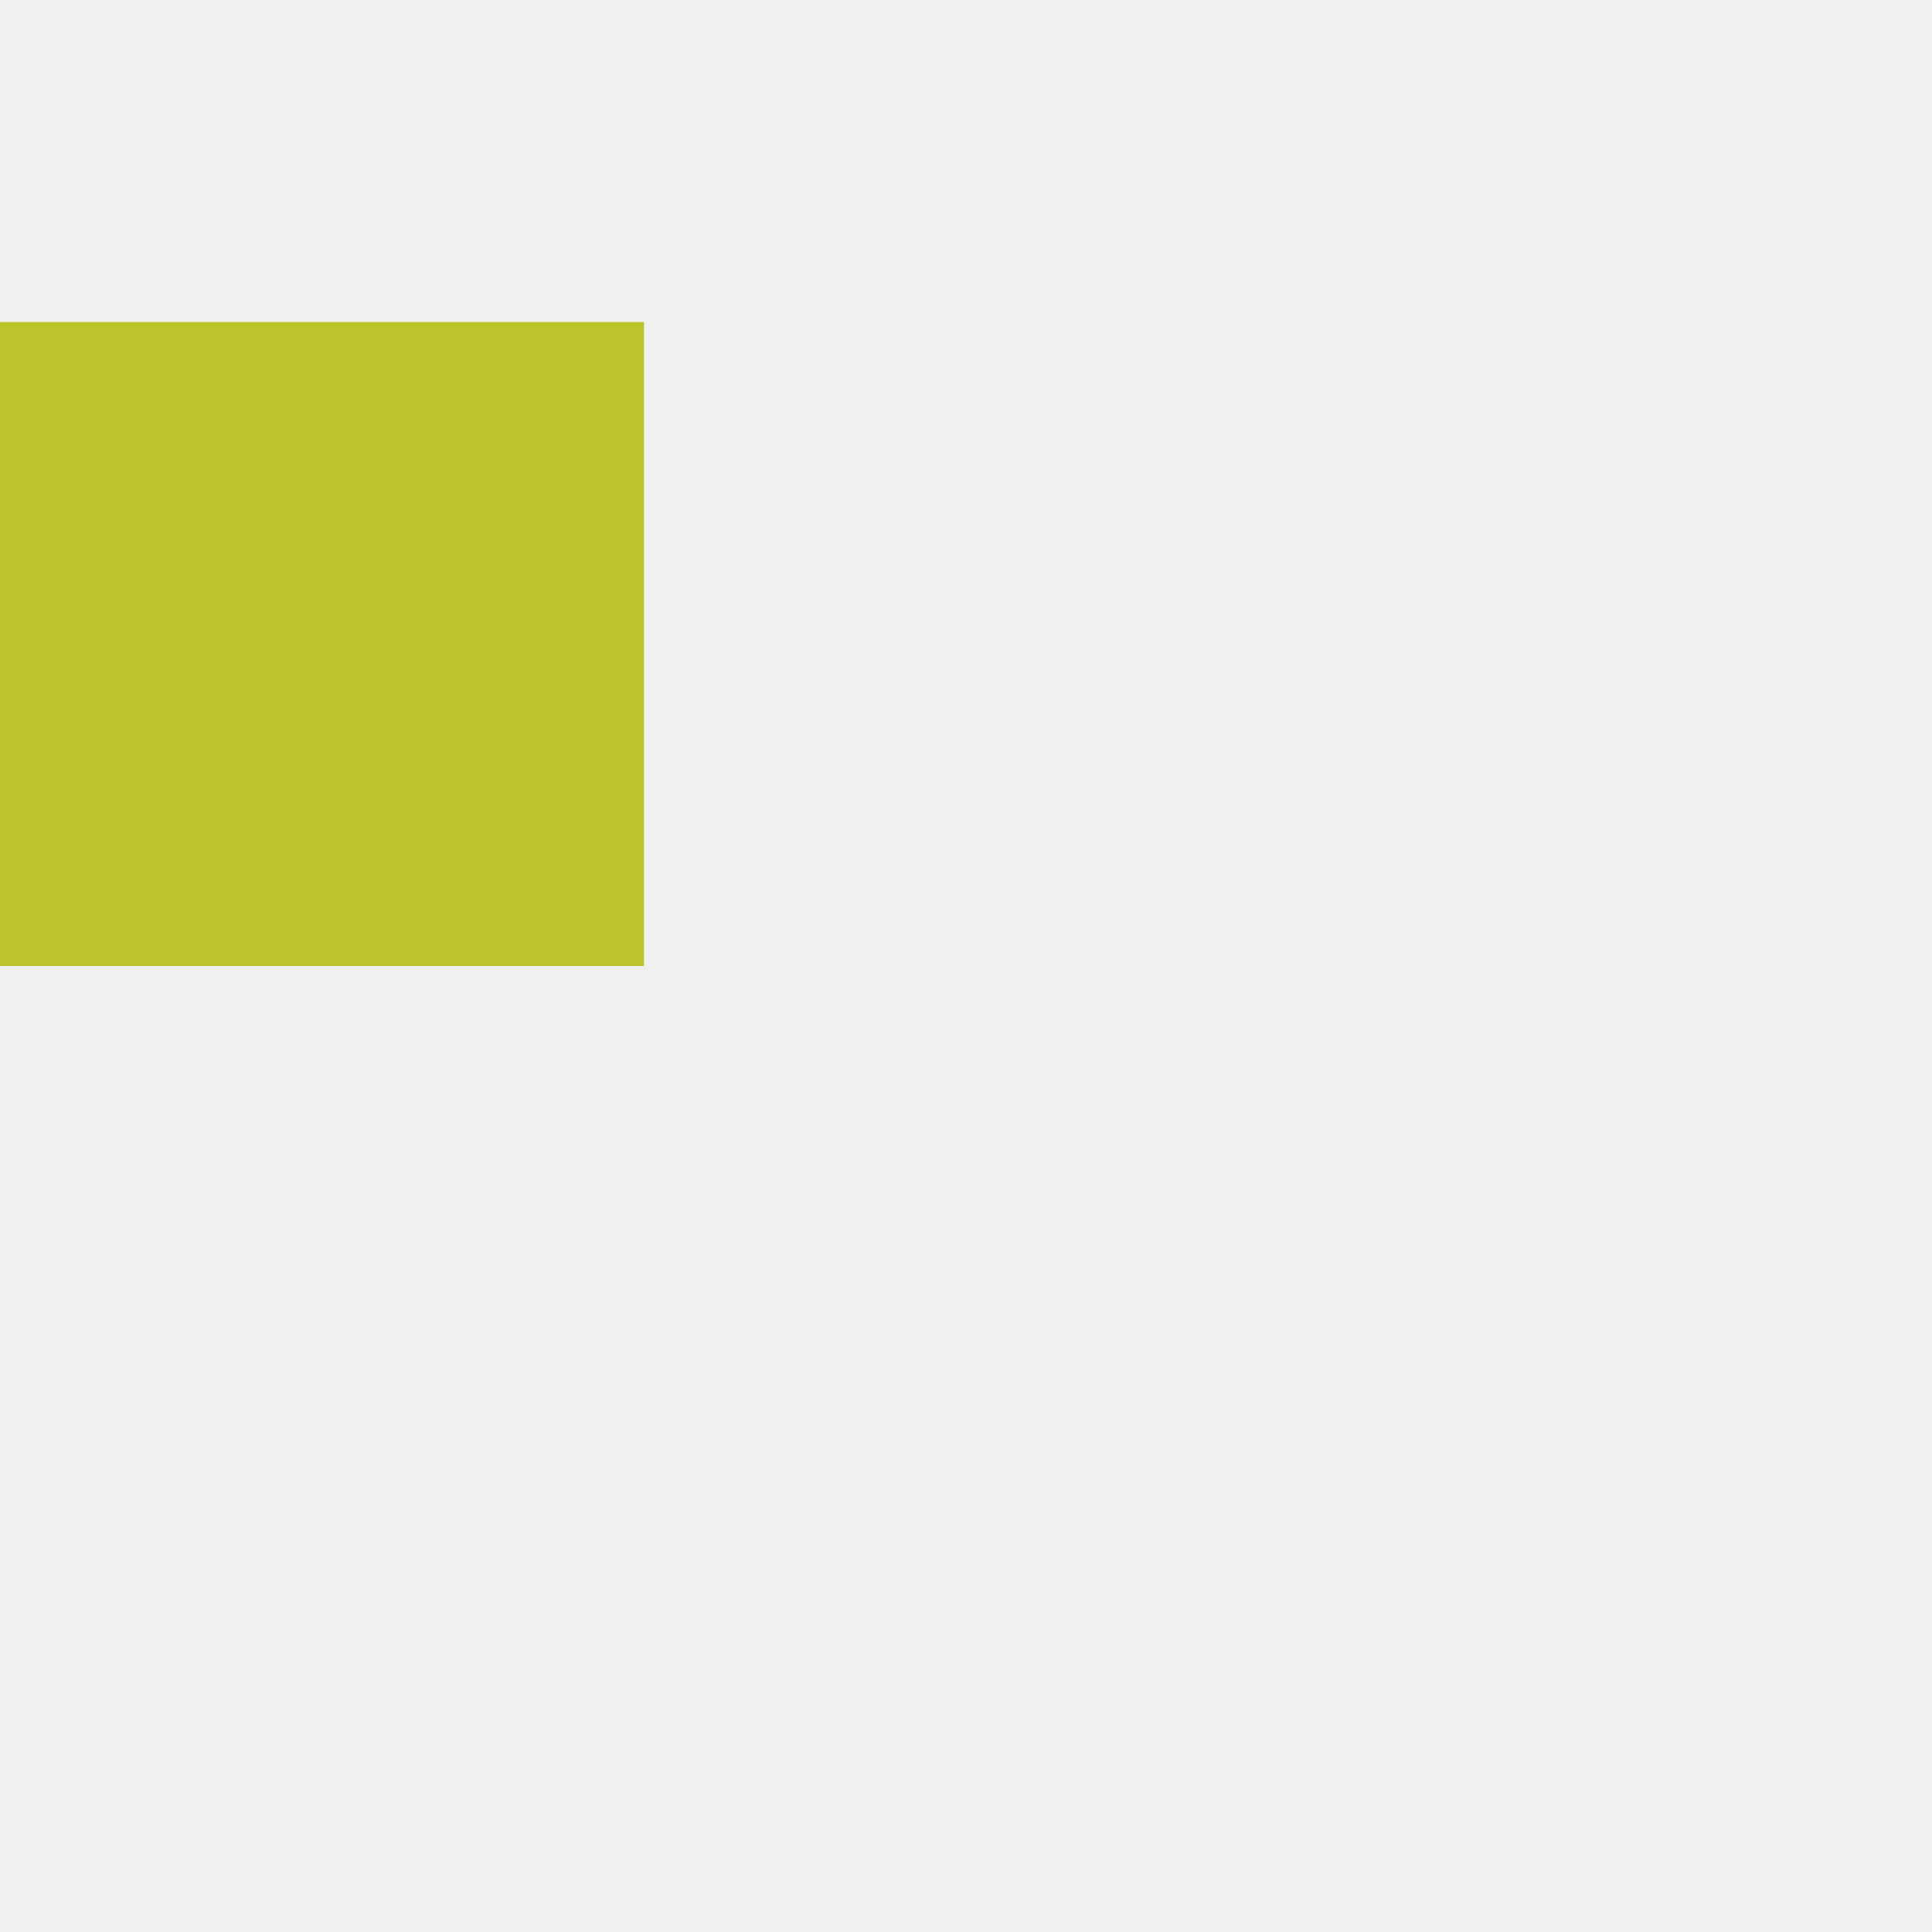
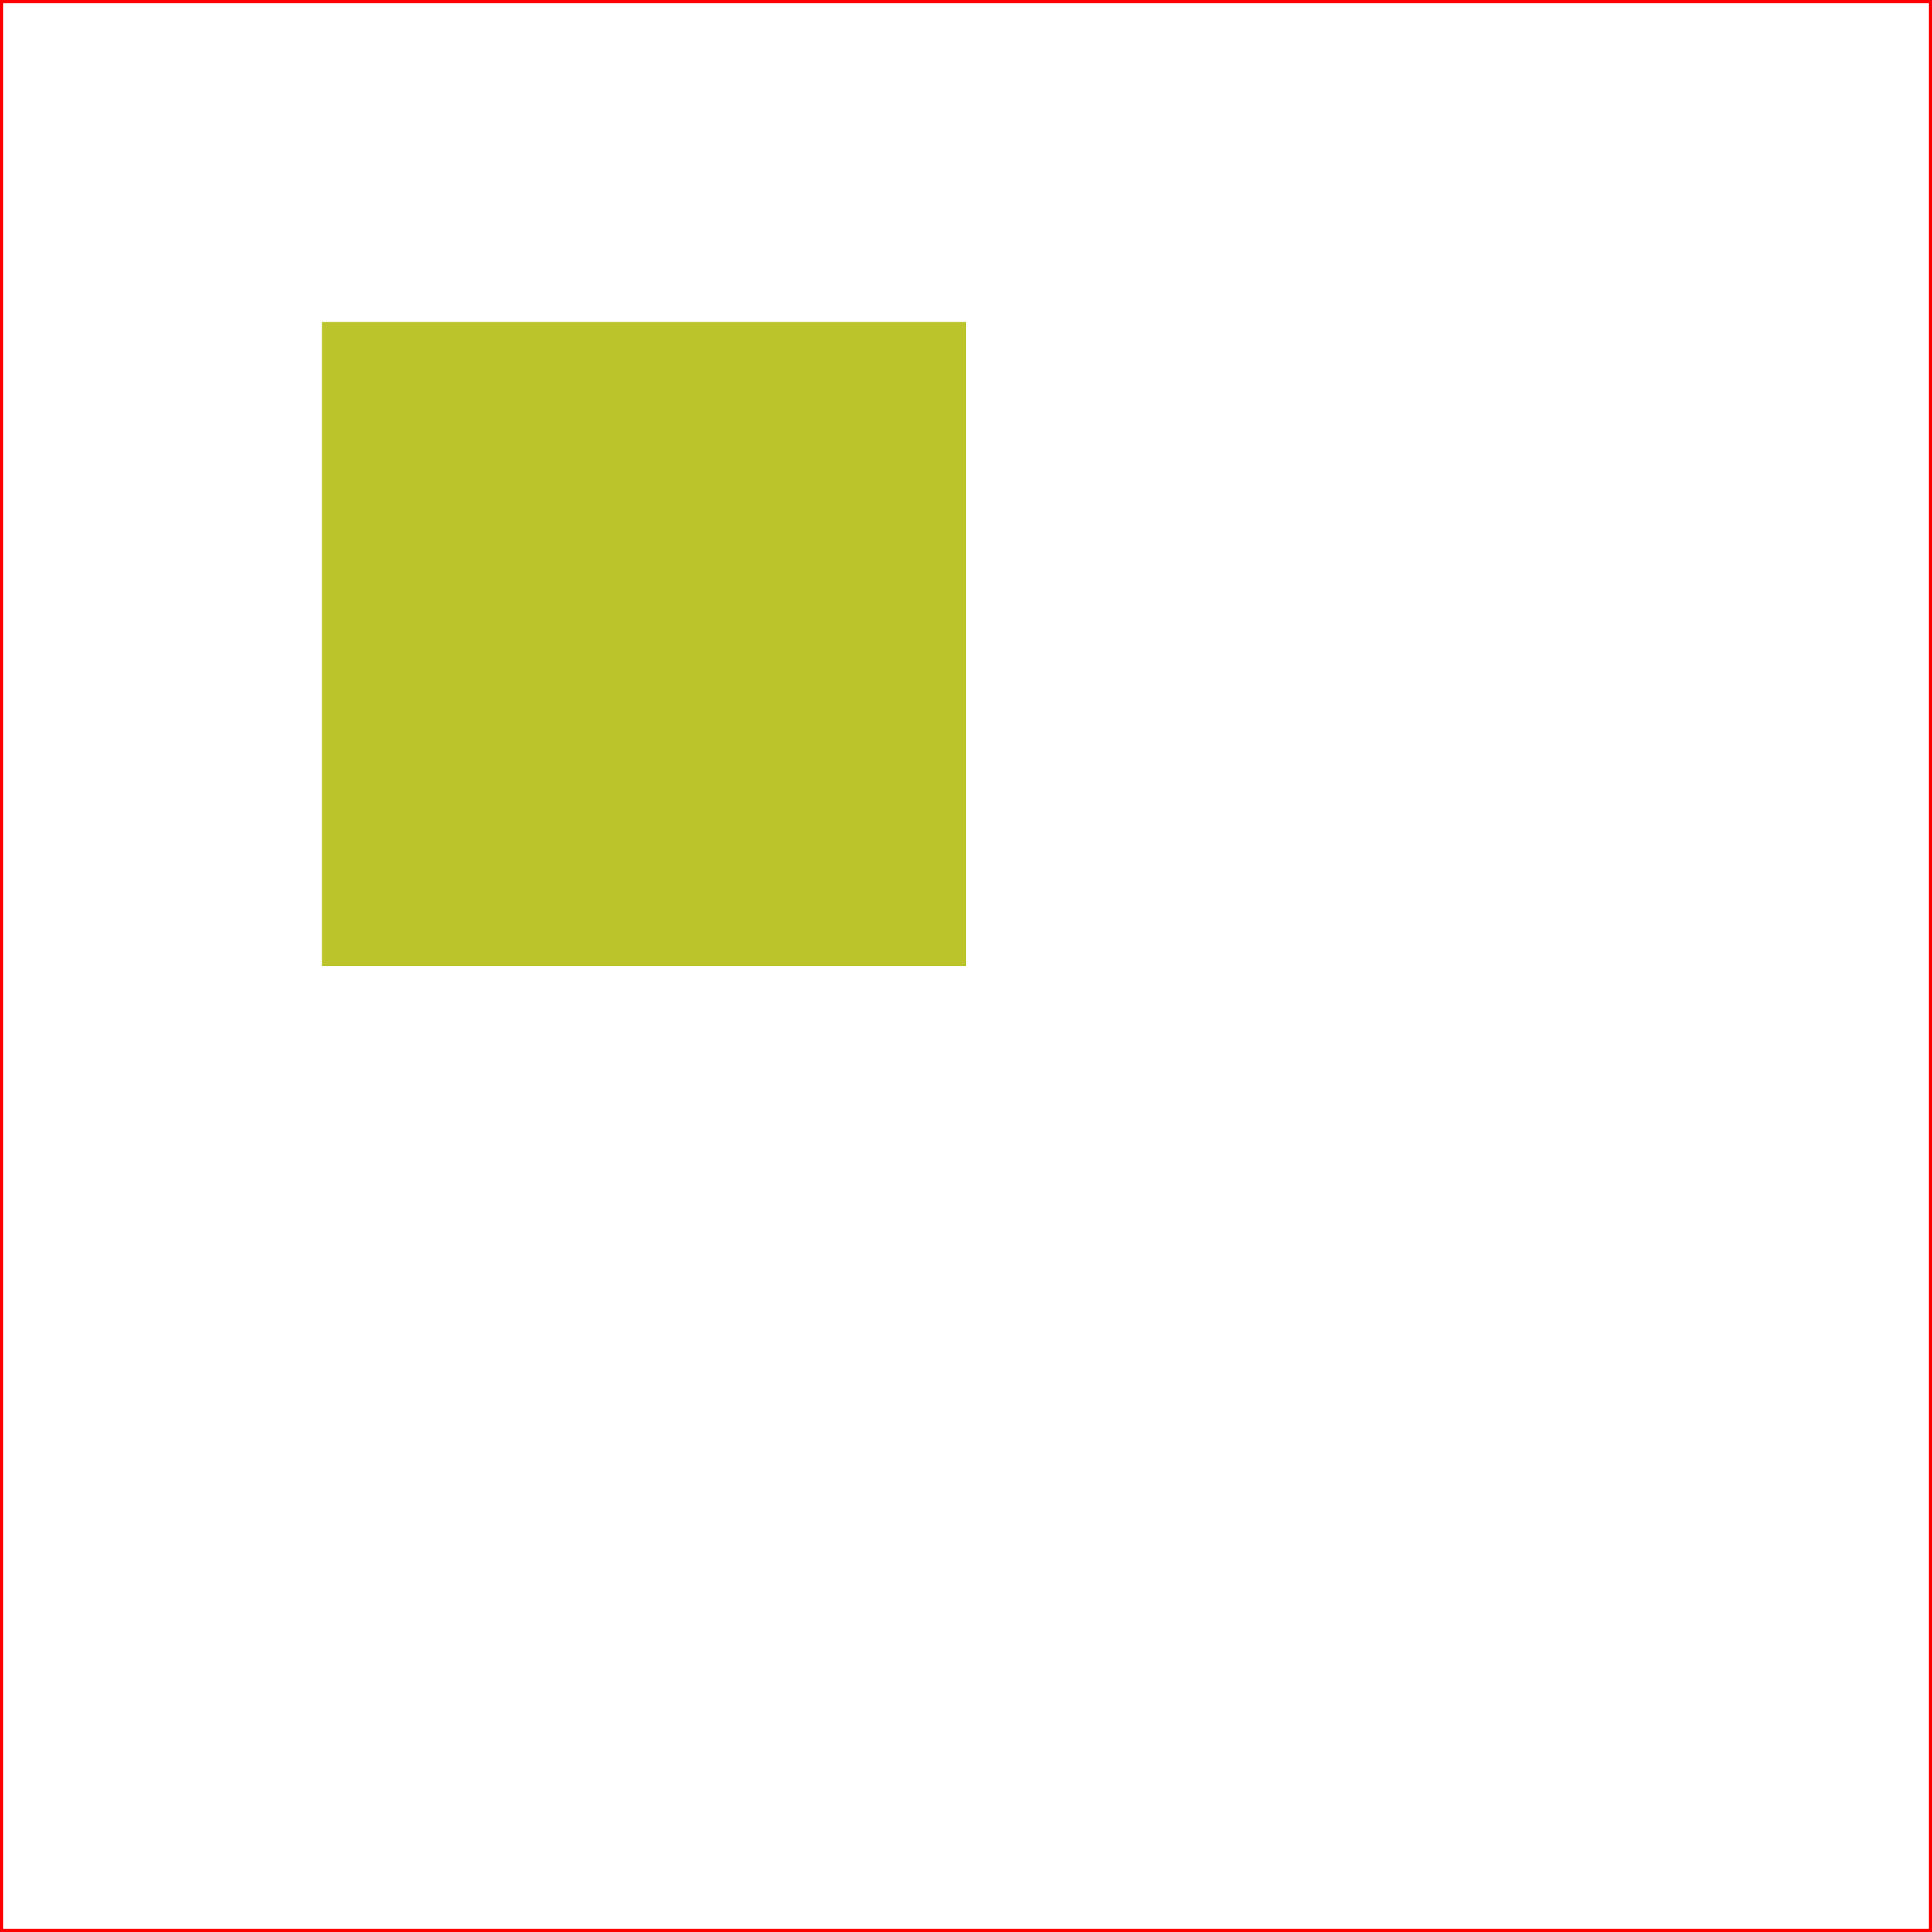
<svg xmlns="http://www.w3.org/2000/svg" version="1.1" width="300" height="300">
-   <rect width="100" height="100" fill="#BBC42A" y="50" />
+   <rect width="300" height="300" stroke-width="1" stroke="red" fill="white" />
+   <rect width="100" height="100" fill="#BBC42A" x="50" y="50" />
</svg>
